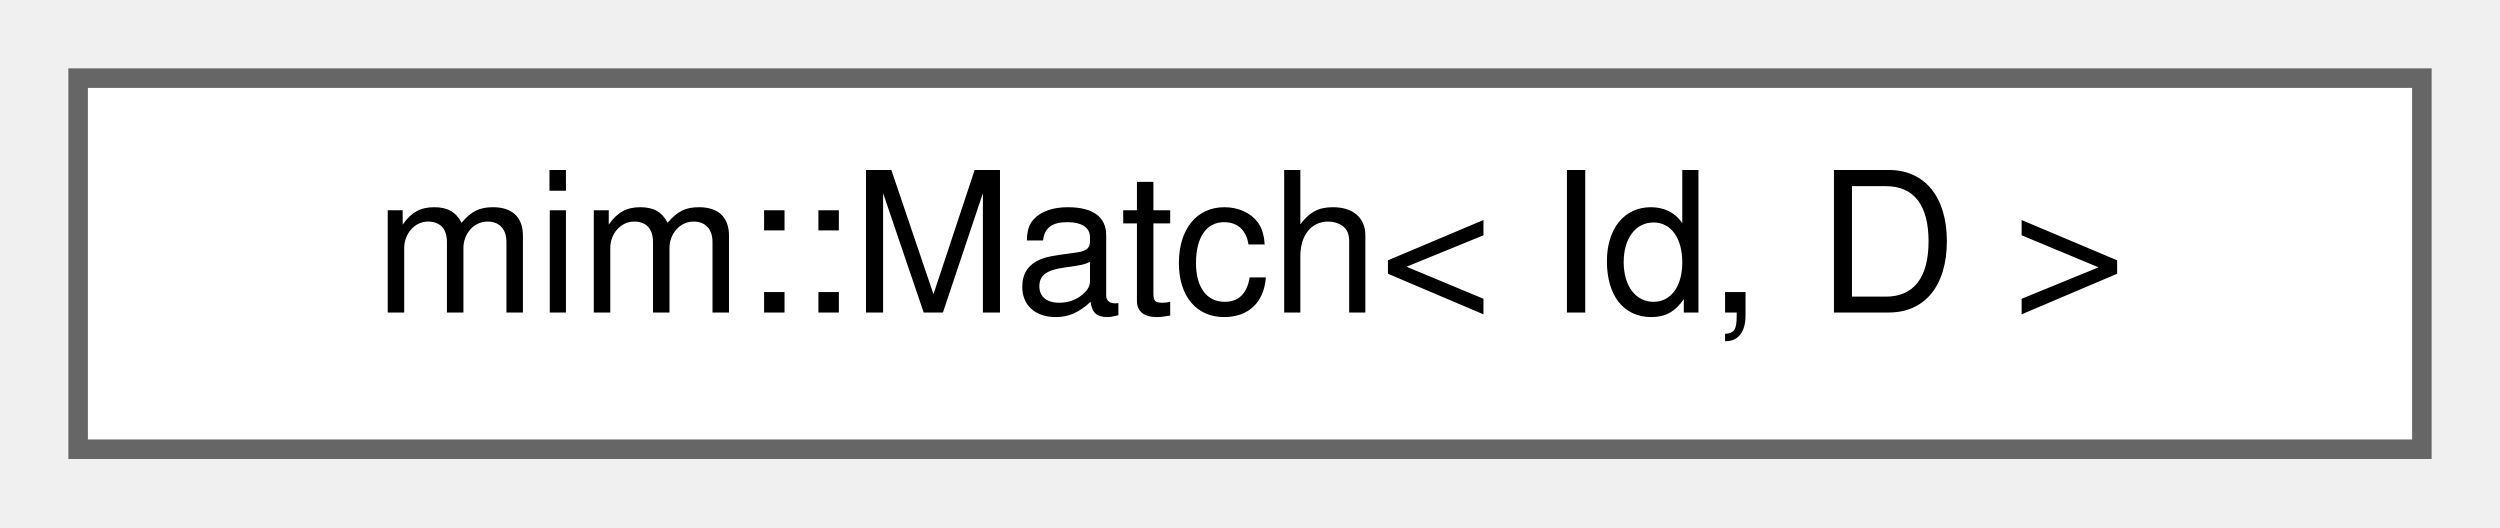
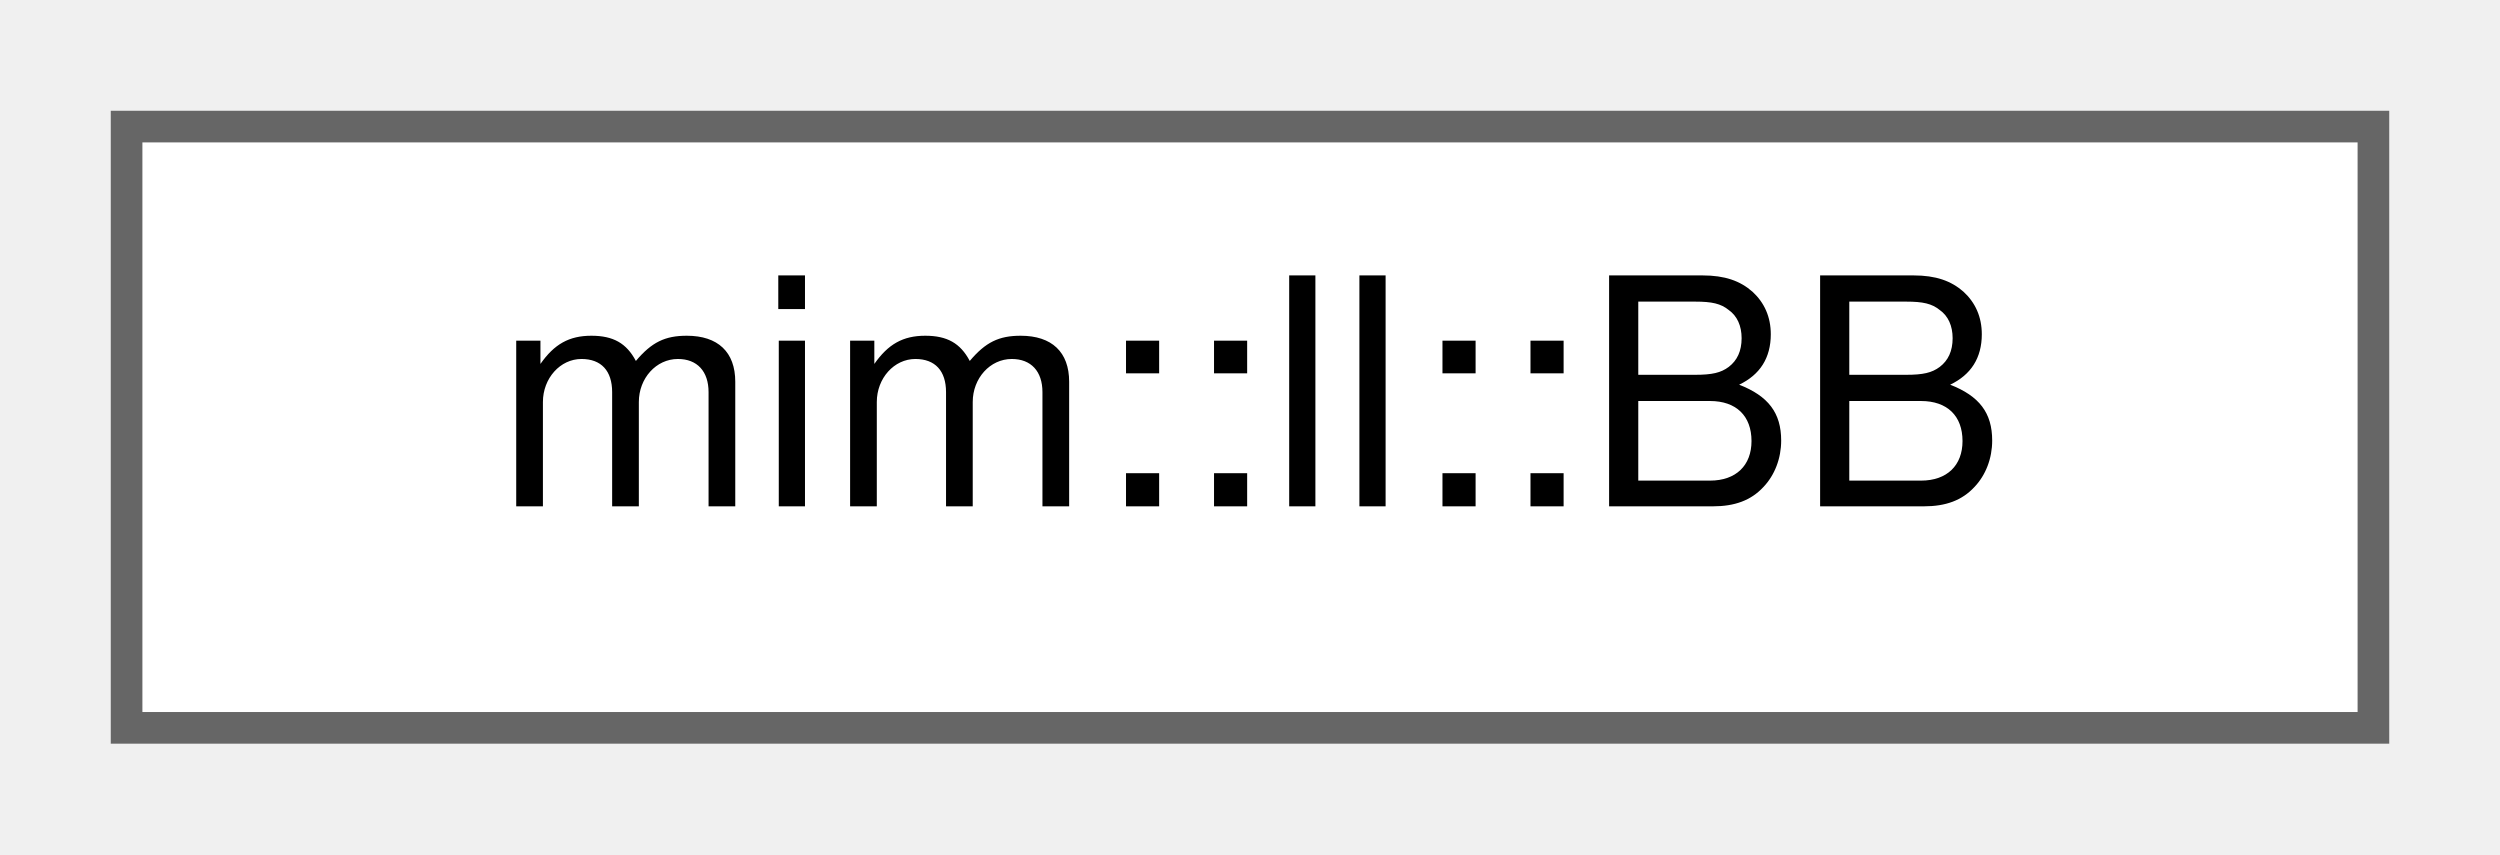
- <svg xmlns="http://www.w3.org/2000/svg" xmlns:xlink="http://www.w3.org/1999/xlink" width="128pt" height="27pt" viewBox="0.00 0.00 128.00 27.00">
+ <svg xmlns="http://www.w3.org/2000/svg" xmlns:xlink="http://www.w3.org/1999/xlink" width="79pt" height="27pt" viewBox="0.00 0.00 79.00 27.00">
  <g id="graph0" class="graph" transform="scale(1 1) rotate(0) translate(4 23)">
    <g id="Node000000" class="node">
      <g id="a_Node000000">
-         <a xlink:href="classmim_1_1Match.html" target="_top" xlink:title=" ">
-           <polygon fill="white" stroke="#666666" points="120,-19 0,-19 0,0 120,0 120,-19" />
-           <text text-anchor="middle" x="60" y="-7" font-family="Helvetica,sans-Serif" font-size="10.00">mim::Match&lt; Id, D &gt;</text>
+         <a xlink:href="structmim_1_1ll_1_1BB.html" target="_top" xlink:title=" ">
+           <polygon fill="white" stroke="#666666" points="71,-19 0,-19 0,0 71,0 71,-19" />
+           <text text-anchor="middle" x="35.5" y="-7" font-family="Helvetica,sans-Serif" font-size="10.00">mim::ll::BB</text>
        </a>
      </g>
    </g>
  </g>
</svg>
